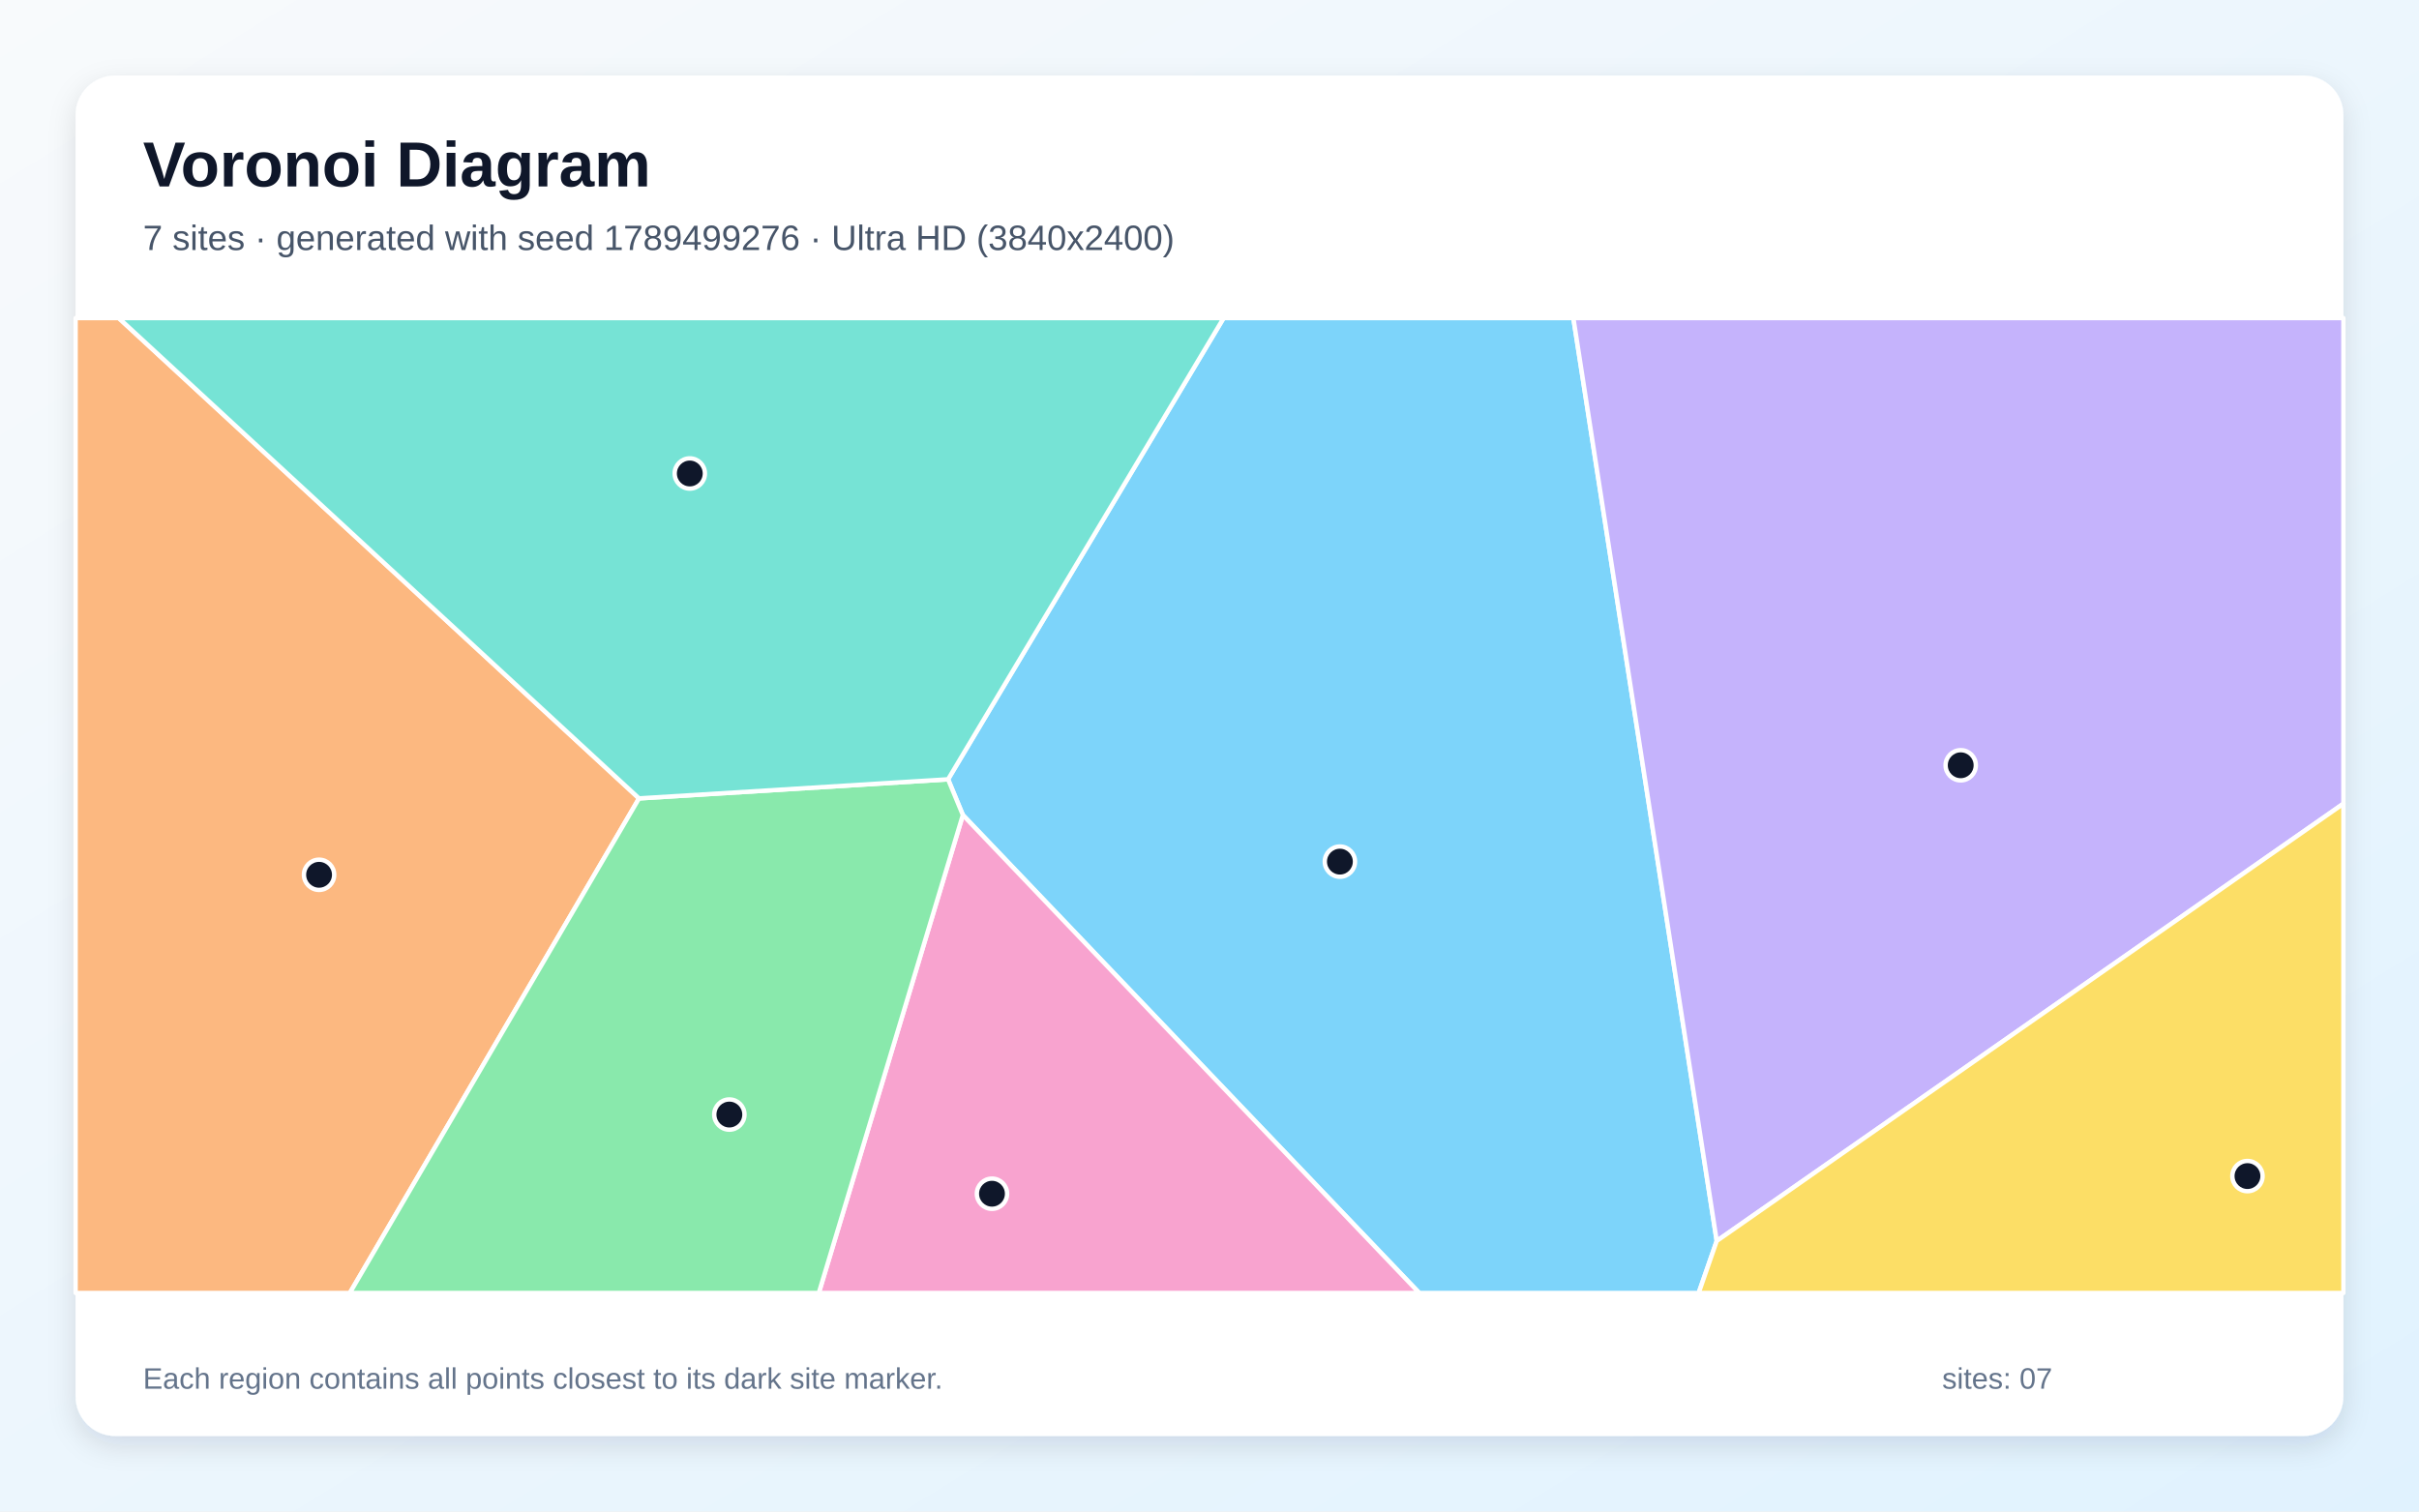
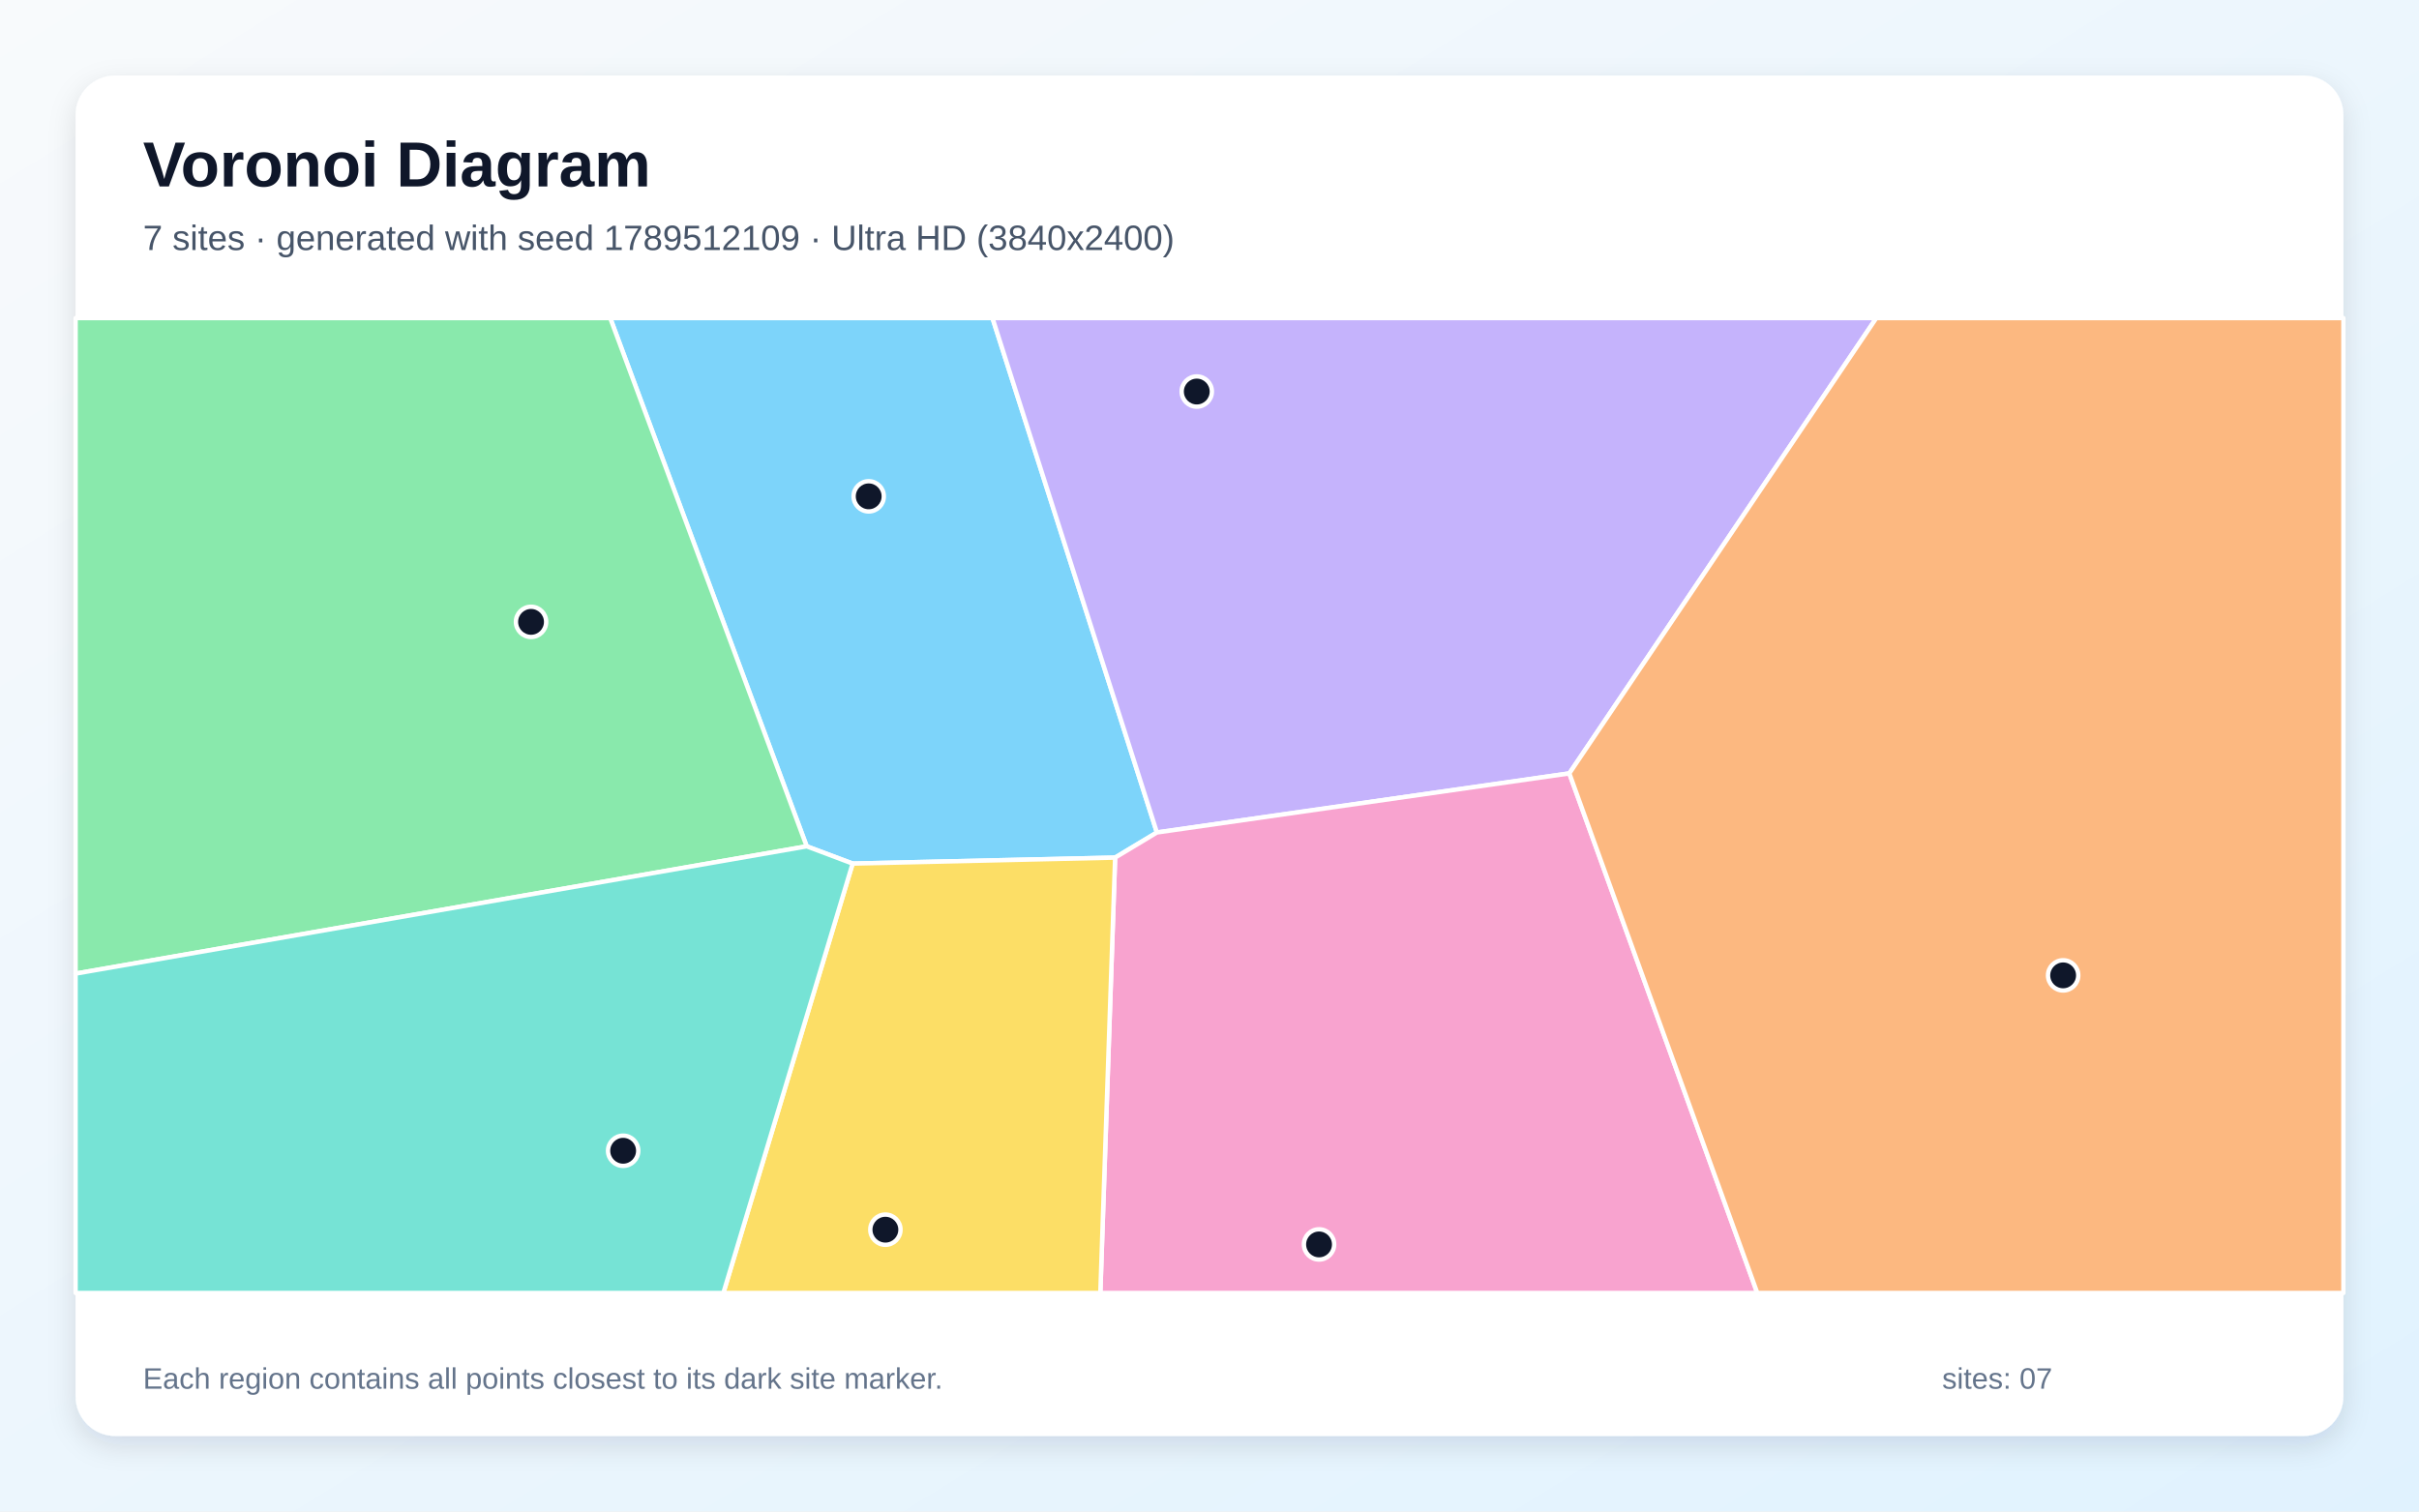
<svg xmlns="http://www.w3.org/2000/svg" width="3840" height="2400" viewBox="0 0 3840 2400" role="img" aria-labelledby="title description">
  <defs>
    <linearGradient id="background" x1="0" y1="0" x2="1" y2="1">
      <stop stop-color="#F8FAFC" />
      <stop offset="1" stop-color="#E0F2FE" />
    </linearGradient>
    <filter id="shadow" x="-5%" y="-5%" width="110%" height="110%">
      <feDropShadow dx="0" dy="15" stdDeviation="22" flood-color="#0F172A" flood-opacity=".12" />
    </filter>
  </defs>
  <rect width="3840" height="2400" fill="url(#background)" />
  <rect x="120" y="120" width="3600" height="2160" rx="63" fill="#FFFFFF" filter="url(#shadow)" />
  <g font-family="Arial, sans-serif">
    <text x="227" y="296" font-size="101" font-weight="700" fill="#0F172A">Voronoi Diagram</text>
-     <text x="227" y="397" font-size="56" fill="#475569">7 sites · generated with seed 1789499276 · Ultra HD (3840x2400)</text>
+     <text x="227" y="397" font-size="56" fill="#475569">7 sites · generated with seed 1789512109 · Ultra HD (3840x2400)</text>
  </g>
  <g stroke="#FFFFFF" stroke-width="7" stroke-linejoin="round">
-     <polygon points="1528.5,1294.1 1505.0,1237.4 1942.4,505.0 2497.6,505.0 2725.2,1970.4 2696.5,2053.0 2253.0,2053.0" fill="#38BDF8" fill-opacity="0.65" />
-     <polygon points="2725.2,1970.4 2497.6,505.0 3720.0,505.0 3720.0,1276.1" fill="#A78BFA" fill-opacity="0.65" />
-     <polygon points="1528.5,1294.1 2253.0,2053.0 1299.8,2053.0" fill="#F472B6" fill-opacity="0.65" />
-     <polygon points="120.0,505.0 188.5,505.0 1014.4,1267.7 555.3,2053.0 120.0,2053.0" fill="#FB923C" fill-opacity="0.65" />
-     <polygon points="2725.2,1970.4 3720.0,1276.1 3720.0,2053.0 2696.5,2053.0" fill="#FACC15" fill-opacity="0.65" />
-     <polygon points="1014.4,1267.7 1505.0,1237.4 1528.5,1294.1 1299.8,2053.0 555.3,2053.0" fill="#4ADE80" fill-opacity="0.65" />
-     <polygon points="1014.4,1267.7 188.5,505.0 1942.4,505.0 1505.0,1237.4" fill="#2DD4BF" fill-opacity="0.65" />
+     <polygon points="1353.5,1371.2 1280.6,1343.8 968.7,505.0 1575.5,505.0 1836.5,1321.8 1770.2,1361.7" fill="#38BDF8" fill-opacity="0.65" />
+     <polygon points="2491.2,1228.0 1836.5,1321.8 1575.5,505.0 2978.5,505.0" fill="#A78BFA" fill-opacity="0.65" />
+     <polygon points="1770.2,1361.7 1836.5,1321.8 2491.2,1228.0 2789.6,2053.0 1746.7,2053.0" fill="#F472B6" fill-opacity="0.65" />
+     <polygon points="2491.2,1228.0 2978.5,505.0 3720.0,505.0 3720.0,2053.0 2789.6,2053.0" fill="#FB923C" fill-opacity="0.65" />
+     <polygon points="1353.5,1371.2 1770.2,1361.7 1746.7,2053.0 1148.3,2053.0" fill="#FACC15" fill-opacity="0.65" />
+     <polygon points="120.0,1545.9 120.0,505.0 968.7,505.0 1280.6,1343.8" fill="#4ADE80" fill-opacity="0.65" />
+     <polygon points="120.0,1545.9 1280.6,1343.8 1353.5,1371.2 1148.3,2053.0 120.0,2053.0" fill="#2DD4BF" fill-opacity="0.65" />
  </g>
  <g>
-     <circle cx="2127.0" cy="1368.1" r="24" fill="#0F172A" stroke="#FFFFFF" stroke-width="7" />
-     <circle cx="3112.5" cy="1215.1" r="24" fill="#0F172A" stroke="#FFFFFF" stroke-width="7" />
-     <circle cx="1574.7" cy="1895.4" r="24" fill="#0F172A" stroke="#FFFFFF" stroke-width="7" />
-     <circle cx="506.5" cy="1389.0" r="24" fill="#0F172A" stroke="#FFFFFF" stroke-width="7" />
-     <circle cx="3567.7" cy="1867.4" r="24" fill="#0F172A" stroke="#FFFFFF" stroke-width="7" />
-     <circle cx="1157.8" cy="1769.7" r="24" fill="#0F172A" stroke="#FFFFFF" stroke-width="7" />
-     <circle cx="1095.0" cy="751.8" r="24" fill="#0F172A" stroke="#FFFFFF" stroke-width="7" />
+     <circle cx="1379.0" cy="788.1" r="24" fill="#0F172A" stroke="#FFFFFF" stroke-width="7" />
+     <circle cx="1899.8" cy="621.7" r="24" fill="#0F172A" stroke="#FFFFFF" stroke-width="7" />
+     <circle cx="2093.9" cy="1975.9" r="24" fill="#0F172A" stroke="#FFFFFF" stroke-width="7" />
+     <circle cx="3275.1" cy="1548.7" r="24" fill="#0F172A" stroke="#FFFFFF" stroke-width="7" />
+     <circle cx="1405.5" cy="1952.5" r="24" fill="#0F172A" stroke="#FFFFFF" stroke-width="7" />
+     <circle cx="843.0" cy="987.4" r="24" fill="#0F172A" stroke="#FFFFFF" stroke-width="7" />
+     <circle cx="989.2" cy="1827.2" r="24" fill="#0F172A" stroke="#FFFFFF" stroke-width="7" />
  </g>
  <g font-family="Arial, sans-serif" font-size="47" fill="#64748B">
    <text x="227" y="2205">Each region contains all points closest to its dark site marker.</text>
    <text x="3083" y="2205">sites: 07</text>
  </g>
</svg>
